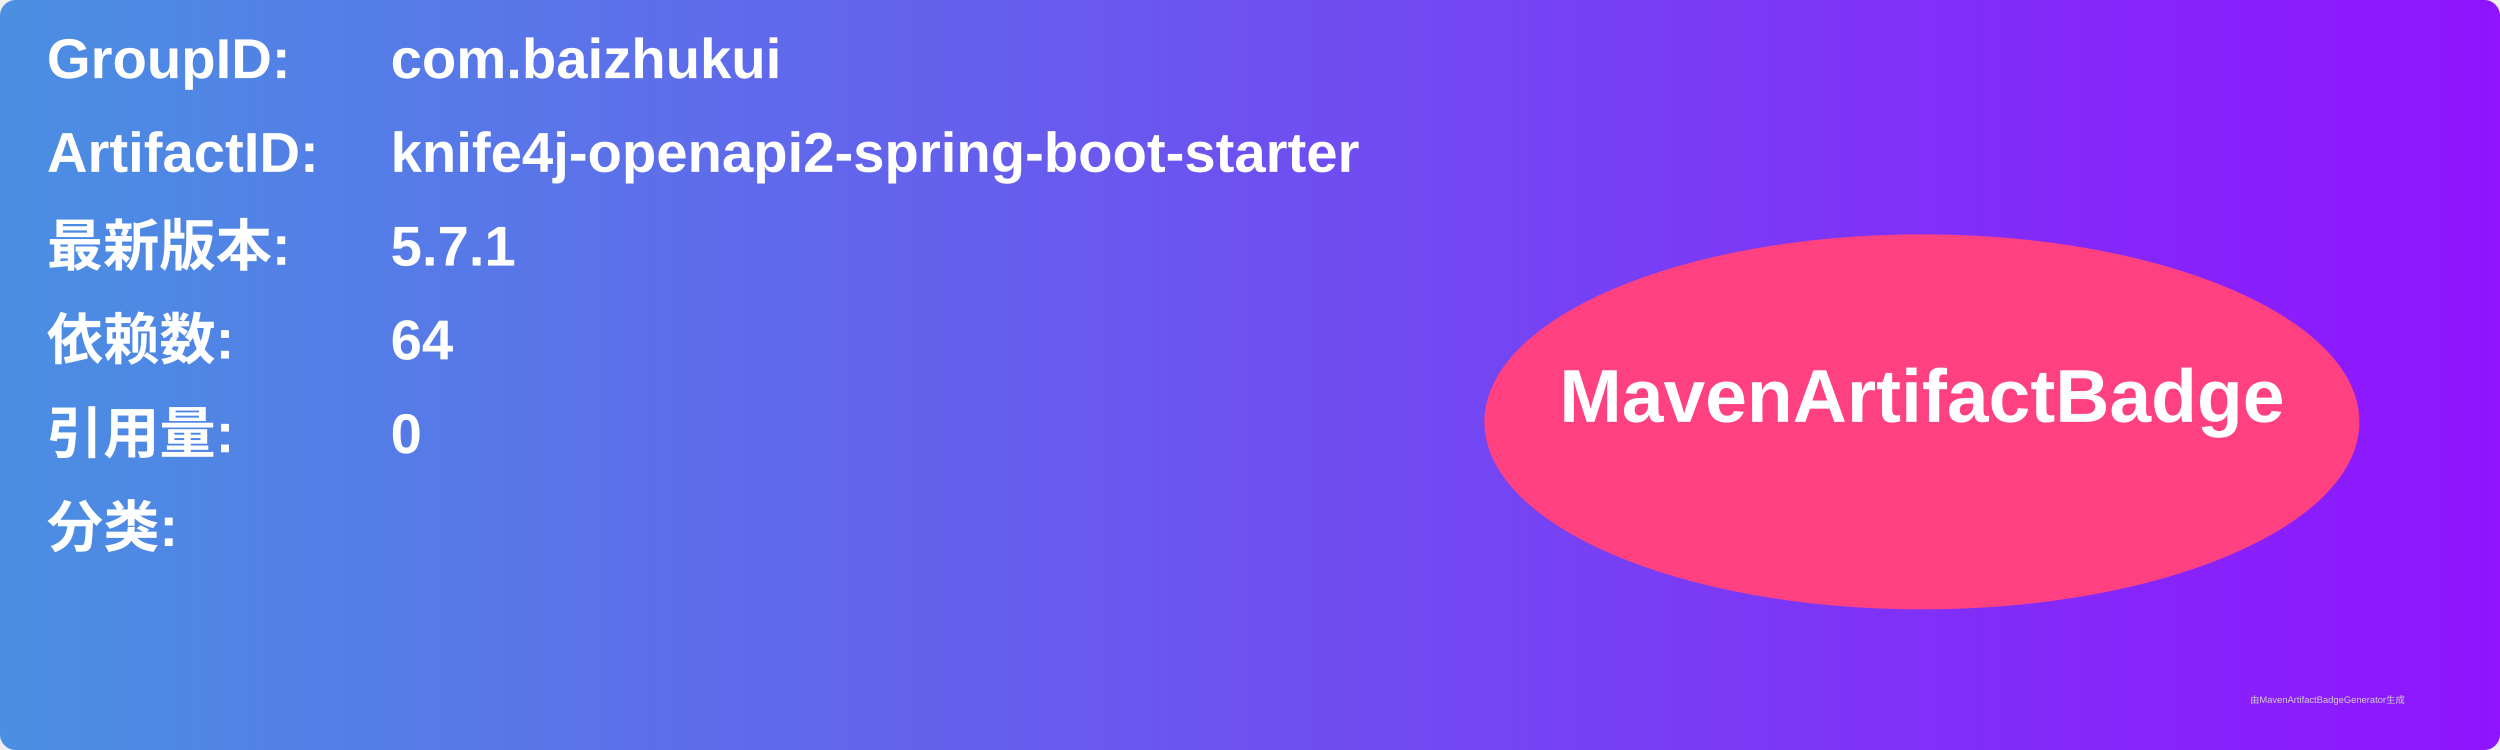
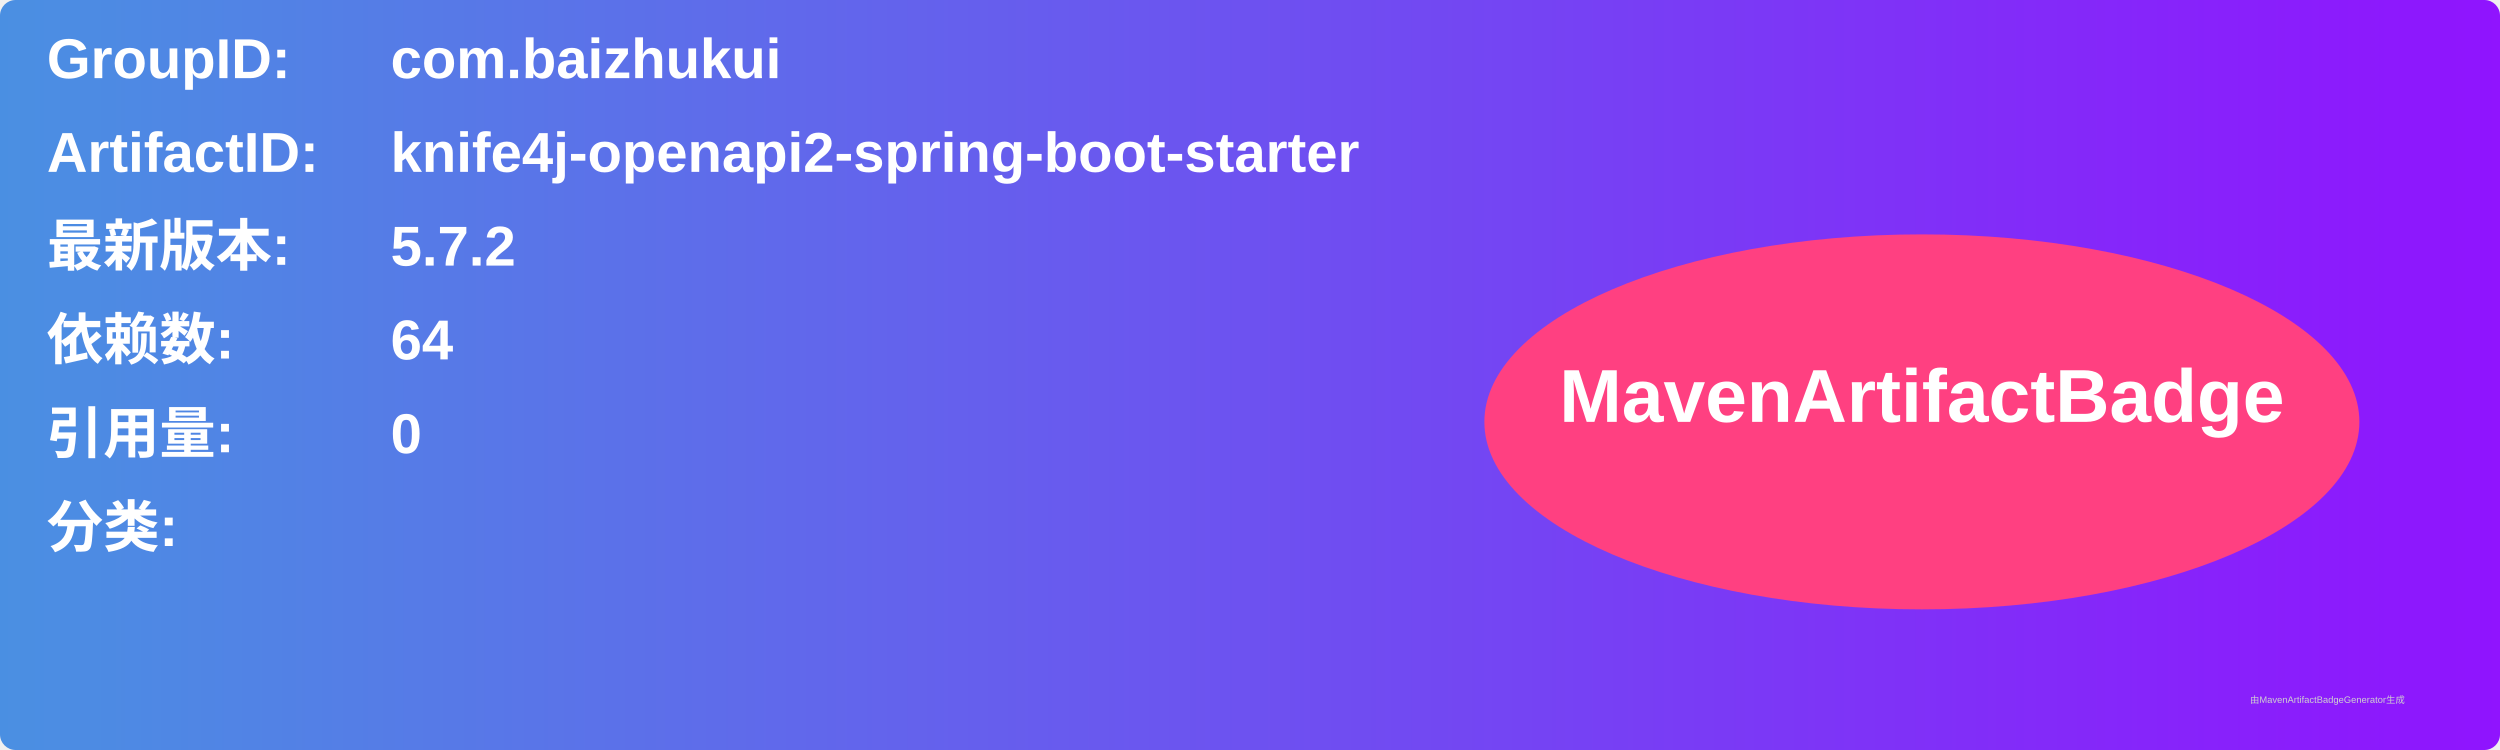
<svg xmlns="http://www.w3.org/2000/svg" width="800" height="240" viewBox="0 0 800 240">
  <linearGradient id="grad" x1="0%" y1="0%" x2="100%" y2="0%">
    <stop offset="0%" stop-color="#4a90e2" />
    <stop offset="100%" stop-color="#9013fe" />
  </linearGradient>
  <rect width="100%" height="100%" rx="5" ry="5" fill="url(#grad)" />
  <g transform="translate(15, 15)">
    <text x="0" y="10" font-family="Arial" font-size="18" fill="white" font-weight="bold" width="260">GroupID:</text>
    <text x="110" y="10" font-family="Arial" font-size="18" fill="white" font-weight="bold" width="460">com.baizhukui</text>
    <text x="0" y="40" font-family="Arial" font-size="18" fill="white" font-weight="bold" width="260">ArtifactID:</text>
    <text x="110" y="40" font-family="Arial" font-size="18" fill="white" font-weight="bold" width="460">knife4j-openapi2-spring-boot-starter</text>
    <text x="0" y="70" font-family="Arial" font-size="18" fill="white" font-weight="bold">最新版本:</text>
    <text x="110" y="70" font-family="Arial" font-size="18" fill="white" font-weight="bold">
-       <tspan font-weight="bold">5.7.1</tspan>
+       <tspan font-weight="bold">5.7.2</tspan>
    </text>
    <text x="0" y="100" font-family="Arial" font-size="18" fill="white" font-weight="bold">依赖数: </text>
    <text x="110" y="100" font-family="Arial" font-size="18" fill="white">
      <tspan font-weight="bold">64</tspan>
    </text>
    <text x="0" y="130" font-family="Arial" font-size="18" fill="white" font-weight="bold">引用量: </text>
    <text x="110" y="130" font-family="Arial" font-size="18" fill="white">
      <tspan font-weight="bold">0</tspan>
    </text>
    <text x="0" y="160" font-family="Arial" font-size="18" fill="white" font-weight="bold">分类:</text>
    <text x="10" y="190" font-family="Arial" font-size="10" fill="white">
      <tspan font-weight="bold" />
    </text>
    <ellipse cx="600" cy="120" rx="140" ry="60" fill="#ff4081" />
    <text x="600" y="120" text-anchor="middle" font-family="Arial" font-size="24" fill="white" font-weight="bold">MavenArtifactBadge</text>
  </g>
  <text x="720" y="225" font-family="Arial" font-size="3" fill="#d0d0d0">由MavenArtifactBadgeGenerator生成</text>
</svg>
